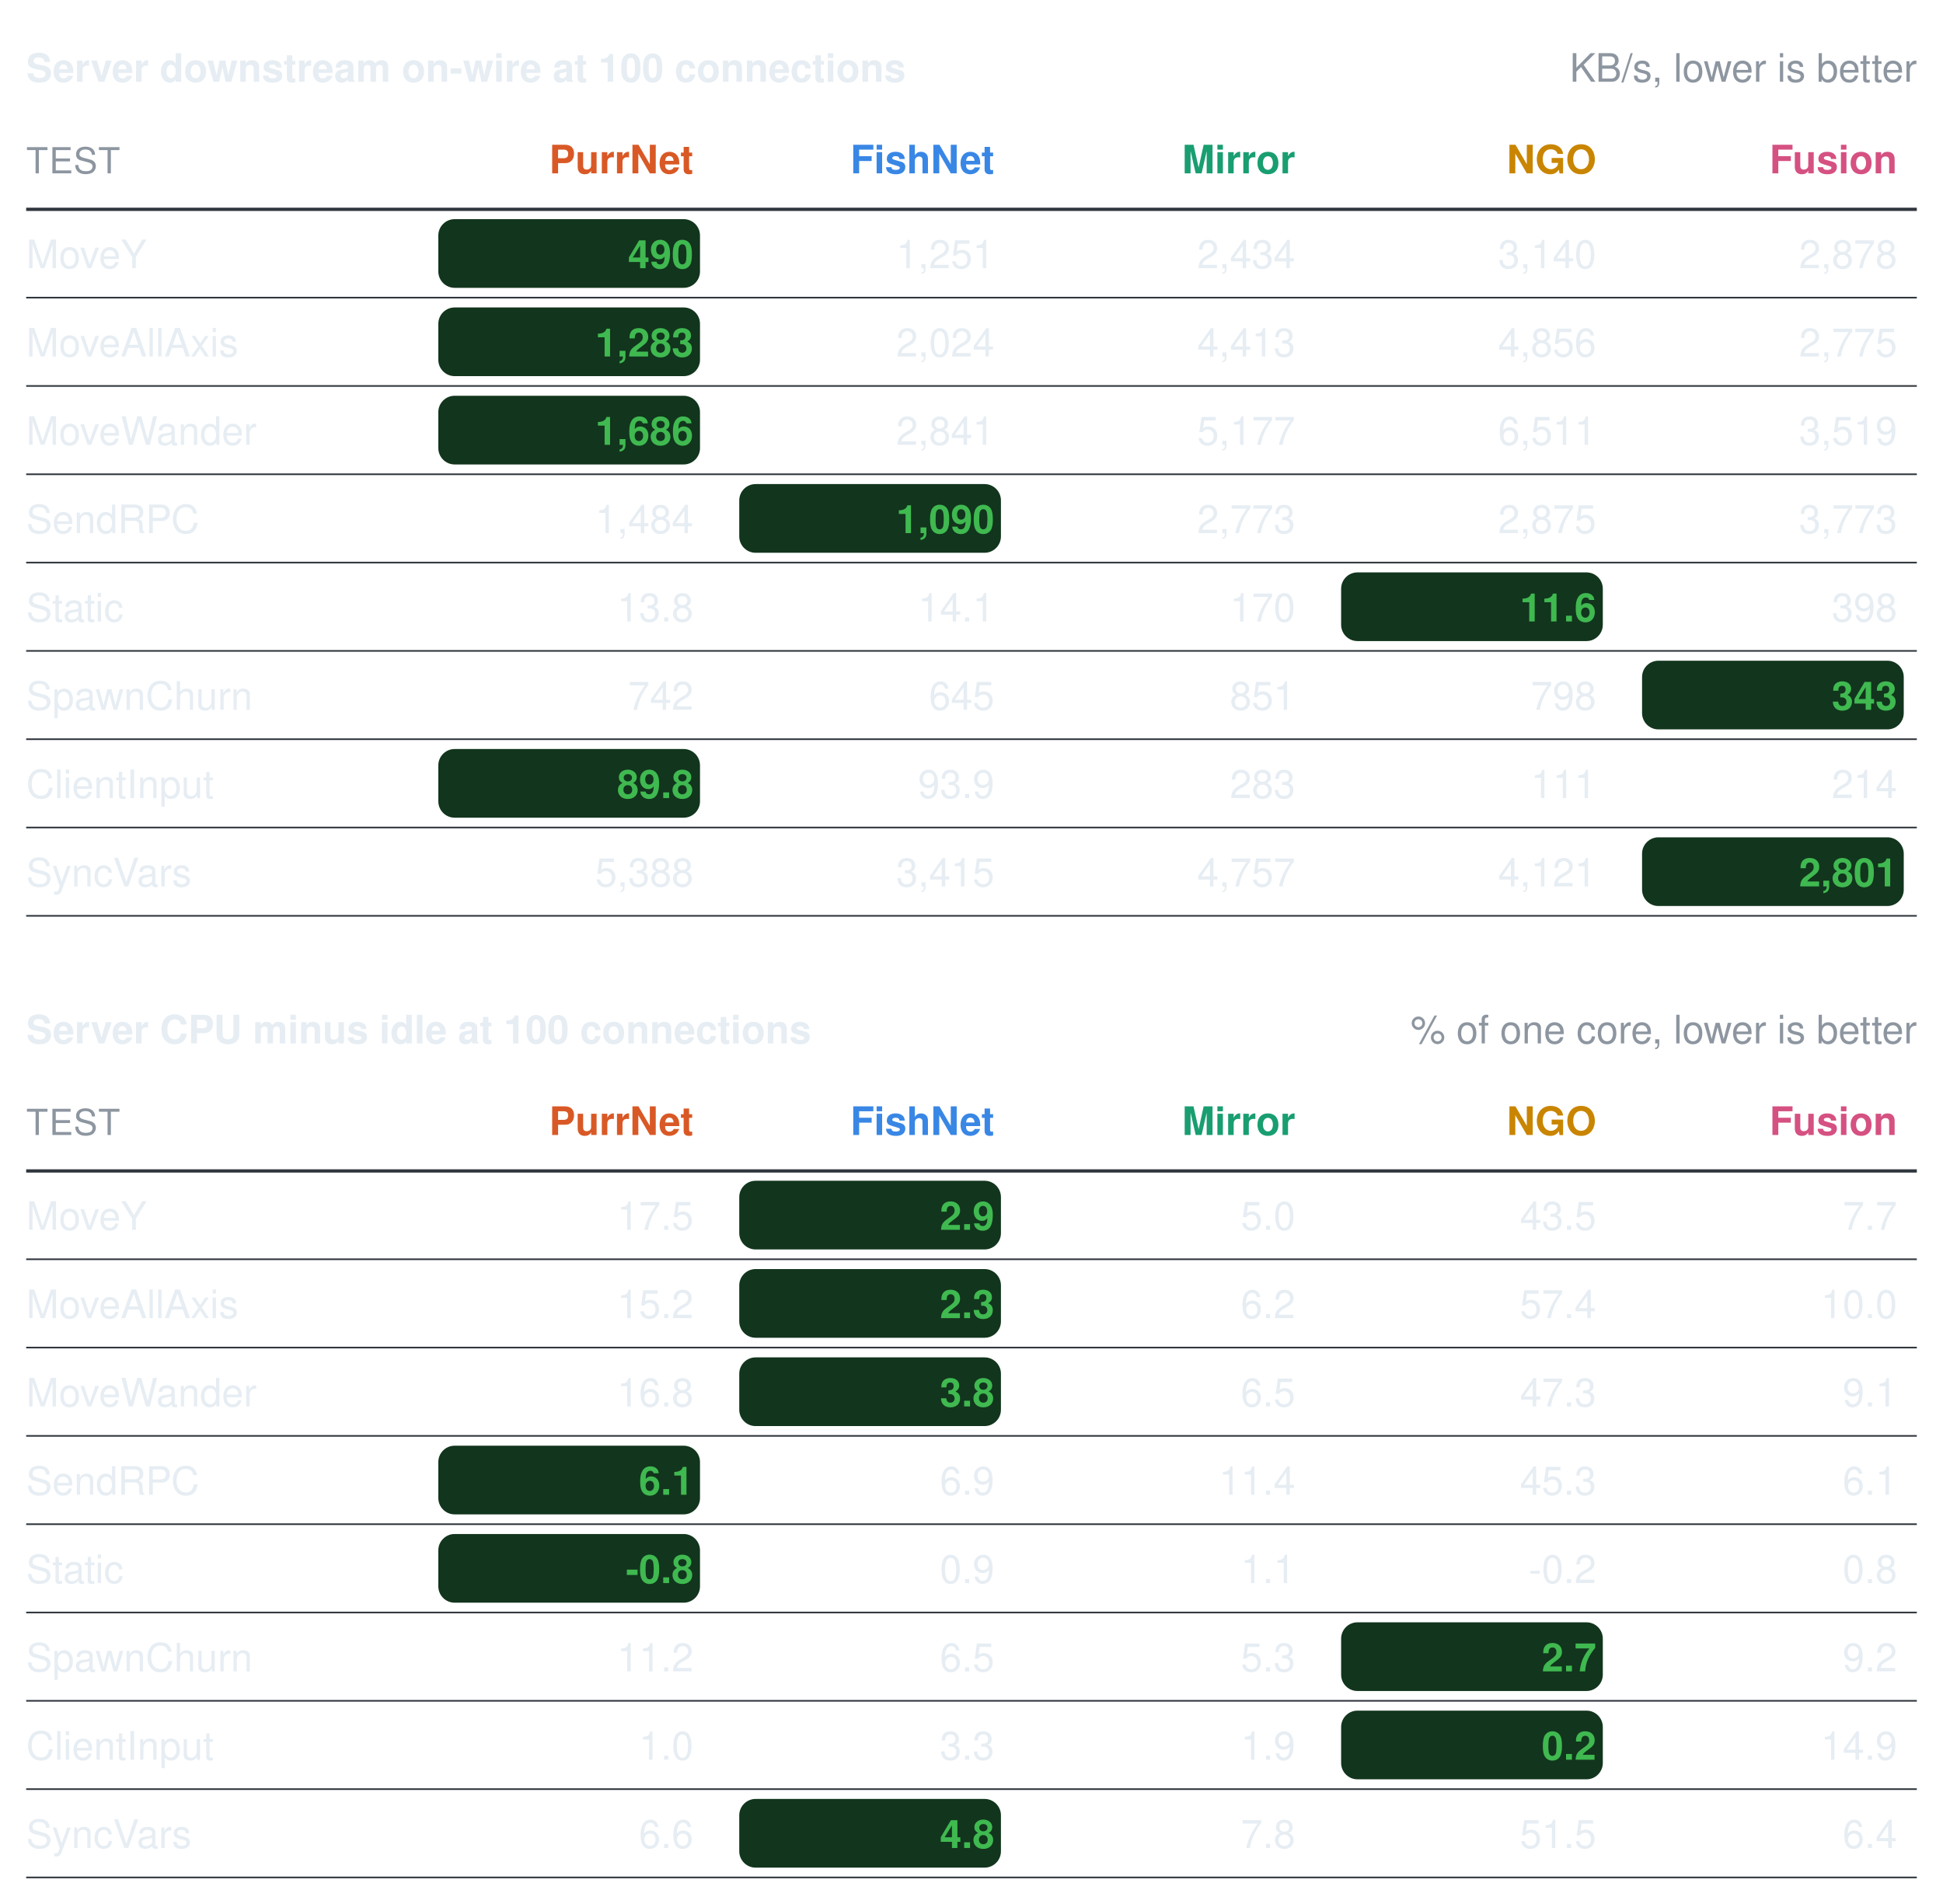
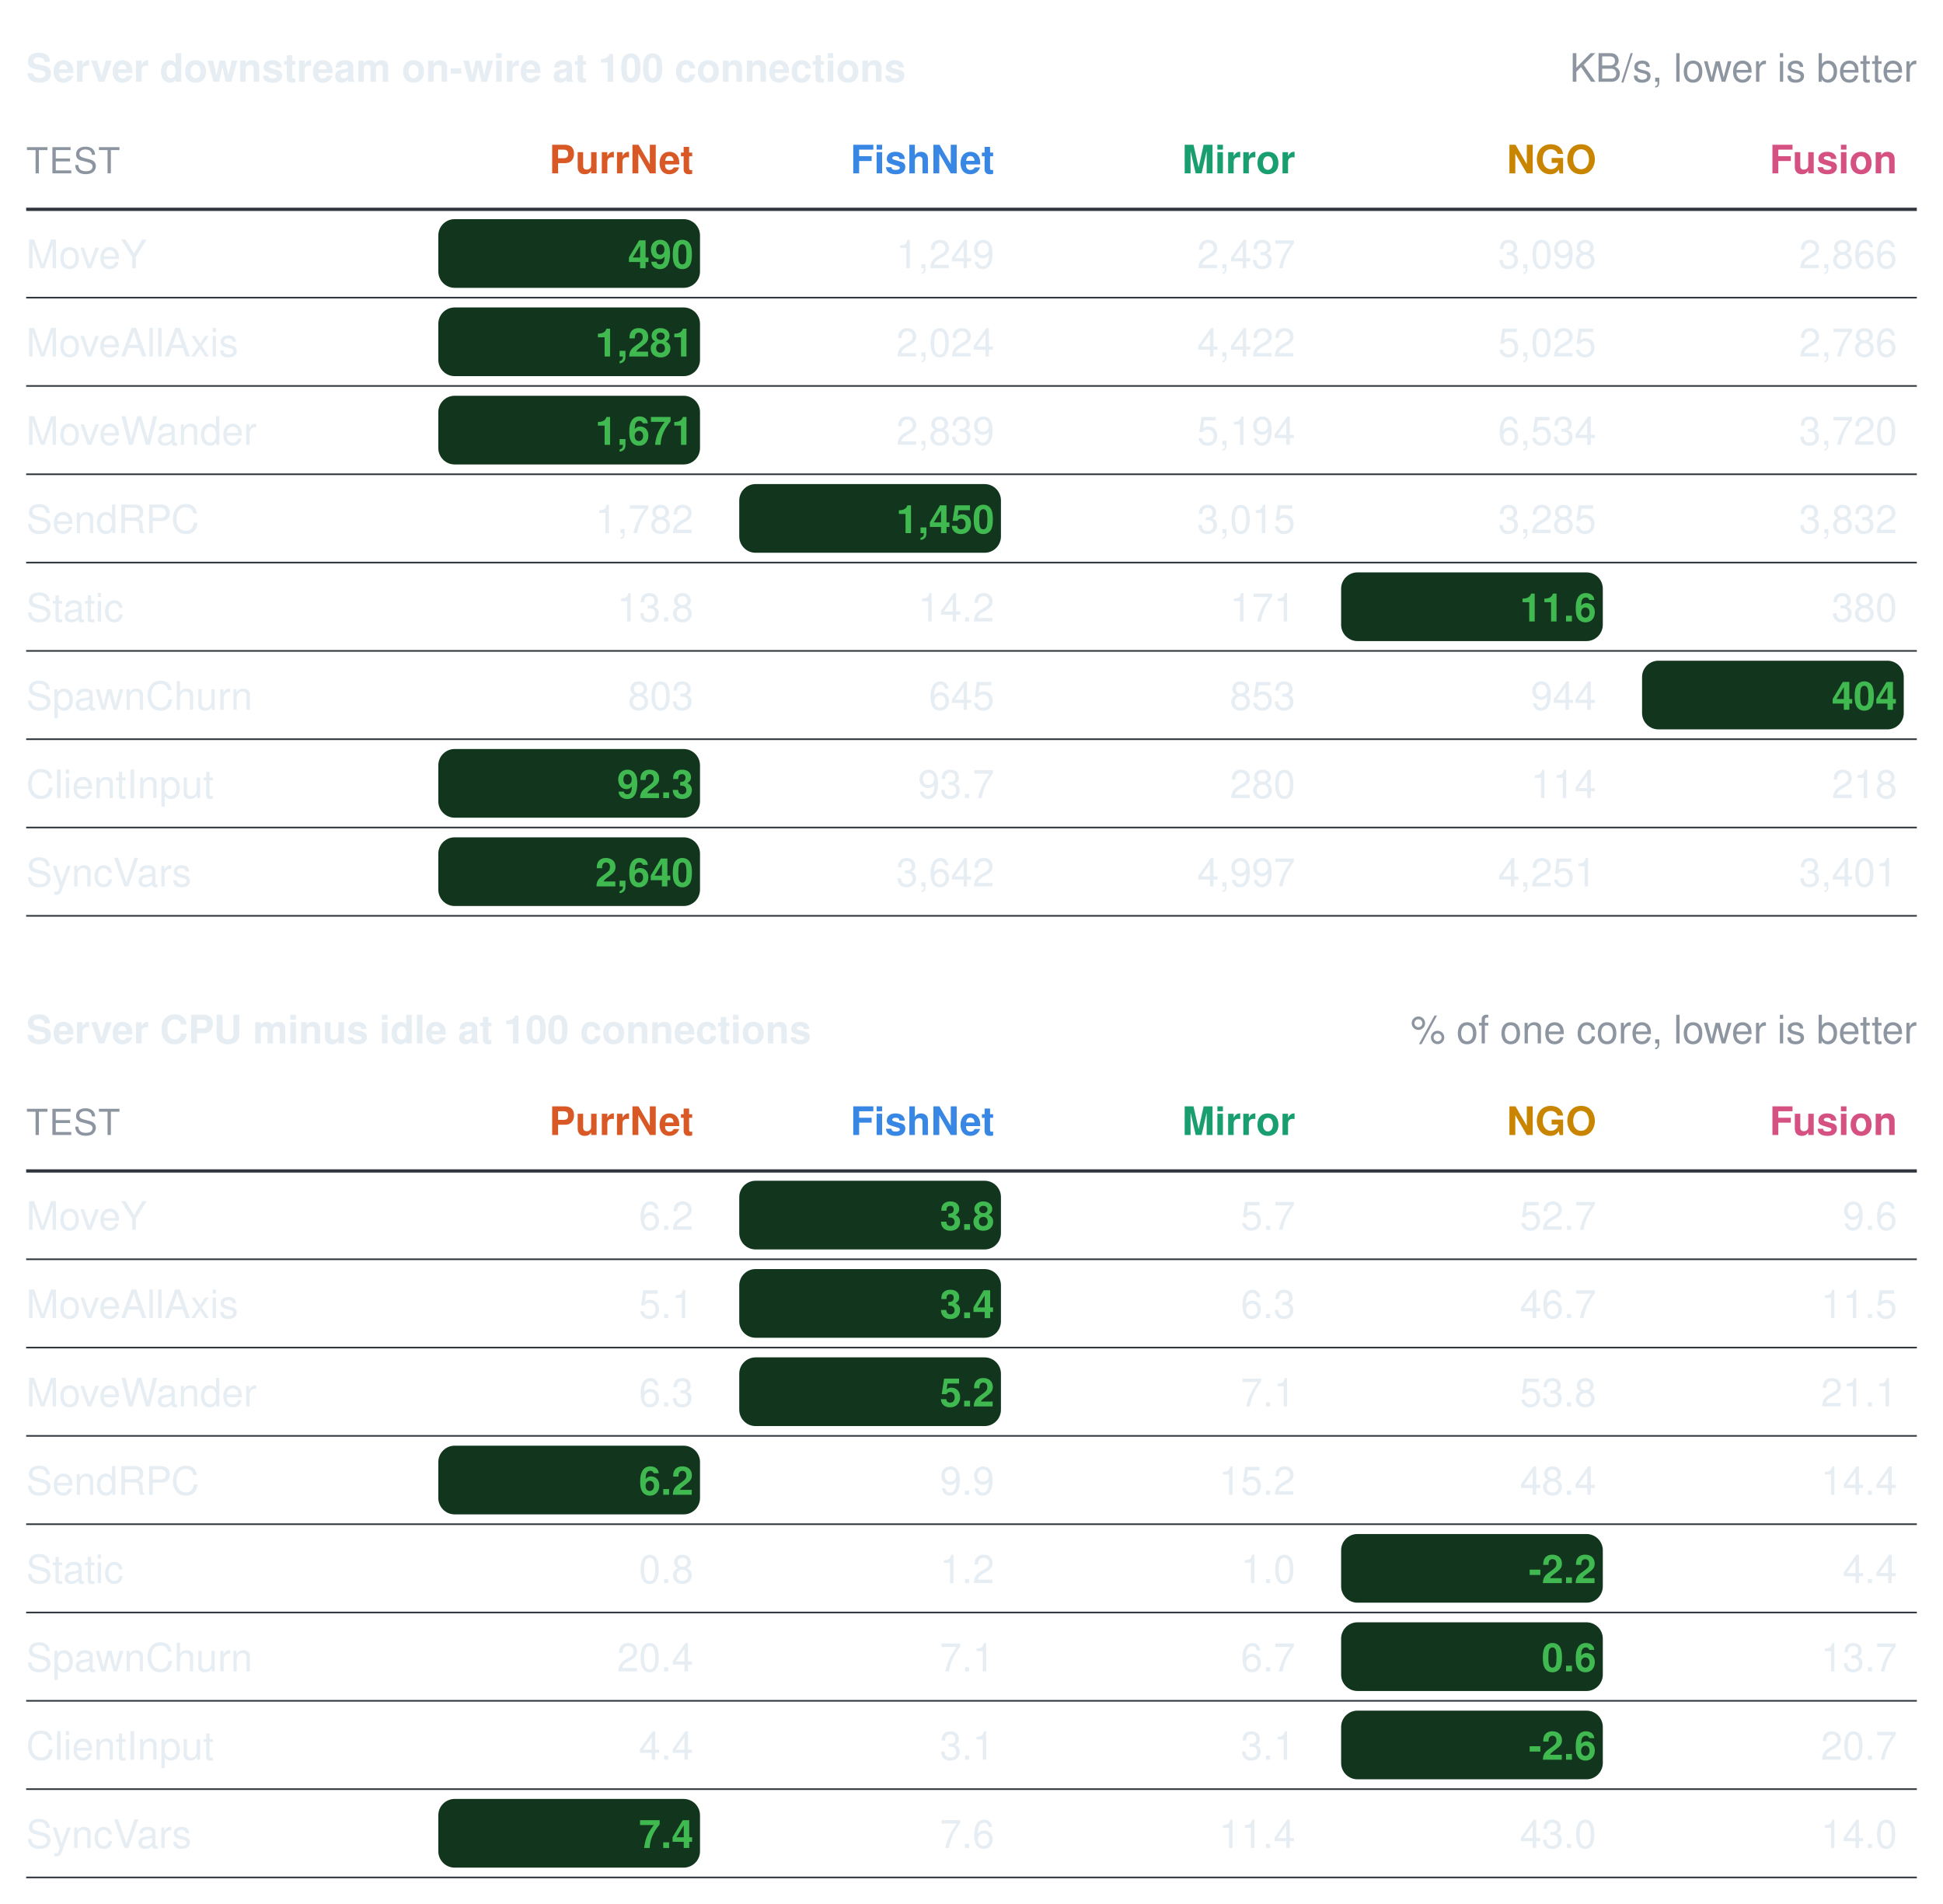
<svg xmlns="http://www.w3.org/2000/svg" width="594" height="582" viewBox="0 0 594 582" role="img" aria-label="Benchmark summary tables">
  <style>text{font-family:"-apple-system, BlinkMacSystemFont, Segoe UI, Helvetica, Arial, sans-serif;font-size:13px;font-variant-numeric:tabular-nums}</style>
  <text x="8" y="25" font-weight="600" fill="#e6edf3">Server downstream on-wire at 100 connections</text>
  <text x="586" y="25" text-anchor="end" fill="#8d96a0" font-size="12">KB/s, lower is better</text>
  <text x="8" y="53" fill="#8d96a0" font-size="11" letter-spacing="0.5">TEST</text>
  <text x="212" y="53" text-anchor="end" font-weight="600" fill="#d95926">PurrNet</text>
  <text x="304" y="53" text-anchor="end" font-weight="600" fill="#3987e5">FishNet</text>
  <text x="396" y="53" text-anchor="end" font-weight="600" fill="#199e70">Mirror</text>
  <text x="488" y="53" text-anchor="end" font-weight="600" fill="#c98500">NGO</text>
  <text x="580" y="53" text-anchor="end" font-weight="600" fill="#d55181">Fusion</text>
  <line x1="8" y1="64" x2="586" y2="64" stroke="#30363d" stroke-width="1" />
  <text x="8" y="82" fill="#e6edf3">MoveY</text>
  <rect x="134" y="67" width="80" height="21" rx="5" fill="#12351d" />
  <text x="212" y="82" text-anchor="end" fill="#3fb950" font-weight="600">490</text>
-   <text x="304" y="82" text-anchor="end" fill="#e6edf3" font-weight="400">1,251</text>
-   <text x="396" y="82" text-anchor="end" fill="#e6edf3" font-weight="400">2,434</text>
-   <text x="488" y="82" text-anchor="end" fill="#e6edf3" font-weight="400">3,140</text>
-   <text x="580" y="82" text-anchor="end" fill="#e6edf3" font-weight="400">2,878</text>
+   <text x="304" y="82" text-anchor="end" fill="#e6edf3" font-weight="400">1,249</text>
+   <text x="396" y="82" text-anchor="end" fill="#e6edf3" font-weight="400">2,437</text>
+   <text x="488" y="82" text-anchor="end" fill="#e6edf3" font-weight="400">3,098</text>
+   <text x="580" y="82" text-anchor="end" fill="#e6edf3" font-weight="400">2,866</text>
  <line x1="8" y1="91" x2="586" y2="91" stroke="#30363d" stroke-width="0.5" />
  <text x="8" y="109" fill="#e6edf3">MoveAllAxis</text>
  <rect x="134" y="94" width="80" height="21" rx="5" fill="#12351d" />
-   <text x="212" y="109" text-anchor="end" fill="#3fb950" font-weight="600">1,283</text>
+   <text x="212" y="109" text-anchor="end" fill="#3fb950" font-weight="600">1,281</text>
  <text x="304" y="109" text-anchor="end" fill="#e6edf3" font-weight="400">2,024</text>
-   <text x="396" y="109" text-anchor="end" fill="#e6edf3" font-weight="400">4,413</text>
-   <text x="488" y="109" text-anchor="end" fill="#e6edf3" font-weight="400">4,856</text>
-   <text x="580" y="109" text-anchor="end" fill="#e6edf3" font-weight="400">2,775</text>
+   <text x="396" y="109" text-anchor="end" fill="#e6edf3" font-weight="400">4,422</text>
+   <text x="488" y="109" text-anchor="end" fill="#e6edf3" font-weight="400">5,025</text>
+   <text x="580" y="109" text-anchor="end" fill="#e6edf3" font-weight="400">2,786</text>
  <line x1="8" y1="118" x2="586" y2="118" stroke="#30363d" stroke-width="0.5" />
  <text x="8" y="136" fill="#e6edf3">MoveWander</text>
  <rect x="134" y="121" width="80" height="21" rx="5" fill="#12351d" />
-   <text x="212" y="136" text-anchor="end" fill="#3fb950" font-weight="600">1,686</text>
-   <text x="304" y="136" text-anchor="end" fill="#e6edf3" font-weight="400">2,841</text>
-   <text x="396" y="136" text-anchor="end" fill="#e6edf3" font-weight="400">5,177</text>
-   <text x="488" y="136" text-anchor="end" fill="#e6edf3" font-weight="400">6,511</text>
-   <text x="580" y="136" text-anchor="end" fill="#e6edf3" font-weight="400">3,519</text>
+   <text x="212" y="136" text-anchor="end" fill="#3fb950" font-weight="600">1,671</text>
+   <text x="304" y="136" text-anchor="end" fill="#e6edf3" font-weight="400">2,839</text>
+   <text x="396" y="136" text-anchor="end" fill="#e6edf3" font-weight="400">5,194</text>
+   <text x="488" y="136" text-anchor="end" fill="#e6edf3" font-weight="400">6,534</text>
+   <text x="580" y="136" text-anchor="end" fill="#e6edf3" font-weight="400">3,720</text>
  <line x1="8" y1="145" x2="586" y2="145" stroke="#30363d" stroke-width="0.5" />
  <text x="8" y="163" fill="#e6edf3">SendRPC</text>
-   <text x="212" y="163" text-anchor="end" fill="#e6edf3" font-weight="400">1,484</text>
+   <text x="212" y="163" text-anchor="end" fill="#e6edf3" font-weight="400">1,782</text>
  <rect x="226" y="148" width="80" height="21" rx="5" fill="#12351d" />
-   <text x="304" y="163" text-anchor="end" fill="#3fb950" font-weight="600">1,090</text>
-   <text x="396" y="163" text-anchor="end" fill="#e6edf3" font-weight="400">2,773</text>
-   <text x="488" y="163" text-anchor="end" fill="#e6edf3" font-weight="400">2,875</text>
-   <text x="580" y="163" text-anchor="end" fill="#e6edf3" font-weight="400">3,773</text>
+   <text x="304" y="163" text-anchor="end" fill="#3fb950" font-weight="600">1,450</text>
+   <text x="396" y="163" text-anchor="end" fill="#e6edf3" font-weight="400">3,015</text>
+   <text x="488" y="163" text-anchor="end" fill="#e6edf3" font-weight="400">3,285</text>
+   <text x="580" y="163" text-anchor="end" fill="#e6edf3" font-weight="400">3,832</text>
  <line x1="8" y1="172" x2="586" y2="172" stroke="#30363d" stroke-width="0.5" />
  <text x="8" y="190" fill="#e6edf3">Static</text>
  <text x="212" y="190" text-anchor="end" fill="#e6edf3" font-weight="400">13.8</text>
-   <text x="304" y="190" text-anchor="end" fill="#e6edf3" font-weight="400">14.1</text>
-   <text x="396" y="190" text-anchor="end" fill="#e6edf3" font-weight="400">170</text>
+   <text x="304" y="190" text-anchor="end" fill="#e6edf3" font-weight="400">14.2</text>
+   <text x="396" y="190" text-anchor="end" fill="#e6edf3" font-weight="400">171</text>
  <rect x="410" y="175" width="80" height="21" rx="5" fill="#12351d" />
  <text x="488" y="190" text-anchor="end" fill="#3fb950" font-weight="600">11.6</text>
-   <text x="580" y="190" text-anchor="end" fill="#e6edf3" font-weight="400">398</text>
+   <text x="580" y="190" text-anchor="end" fill="#e6edf3" font-weight="400">380</text>
  <line x1="8" y1="199" x2="586" y2="199" stroke="#30363d" stroke-width="0.5" />
  <text x="8" y="217" fill="#e6edf3">SpawnChurn</text>
-   <text x="212" y="217" text-anchor="end" fill="#e6edf3" font-weight="400">742</text>
+   <text x="212" y="217" text-anchor="end" fill="#e6edf3" font-weight="400">803</text>
  <text x="304" y="217" text-anchor="end" fill="#e6edf3" font-weight="400">645</text>
-   <text x="396" y="217" text-anchor="end" fill="#e6edf3" font-weight="400">851</text>
-   <text x="488" y="217" text-anchor="end" fill="#e6edf3" font-weight="400">798</text>
+   <text x="396" y="217" text-anchor="end" fill="#e6edf3" font-weight="400">853</text>
+   <text x="488" y="217" text-anchor="end" fill="#e6edf3" font-weight="400">944</text>
  <rect x="502" y="202" width="80" height="21" rx="5" fill="#12351d" />
-   <text x="580" y="217" text-anchor="end" fill="#3fb950" font-weight="600">343</text>
+   <text x="580" y="217" text-anchor="end" fill="#3fb950" font-weight="600">404</text>
  <line x1="8" y1="226" x2="586" y2="226" stroke="#30363d" stroke-width="0.5" />
  <text x="8" y="244" fill="#e6edf3">ClientInput</text>
  <rect x="134" y="229" width="80" height="21" rx="5" fill="#12351d" />
-   <text x="212" y="244" text-anchor="end" fill="#3fb950" font-weight="600">89.8</text>
-   <text x="304" y="244" text-anchor="end" fill="#e6edf3" font-weight="400">93.9</text>
-   <text x="396" y="244" text-anchor="end" fill="#e6edf3" font-weight="400">283</text>
-   <text x="488" y="244" text-anchor="end" fill="#e6edf3" font-weight="400">111</text>
-   <text x="580" y="244" text-anchor="end" fill="#e6edf3" font-weight="400">214</text>
+   <text x="212" y="244" text-anchor="end" fill="#3fb950" font-weight="600">92.3</text>
+   <text x="304" y="244" text-anchor="end" fill="#e6edf3" font-weight="400">93.7</text>
+   <text x="396" y="244" text-anchor="end" fill="#e6edf3" font-weight="400">280</text>
+   <text x="488" y="244" text-anchor="end" fill="#e6edf3" font-weight="400">114</text>
+   <text x="580" y="244" text-anchor="end" fill="#e6edf3" font-weight="400">218</text>
  <line x1="8" y1="253" x2="586" y2="253" stroke="#30363d" stroke-width="0.5" />
  <text x="8" y="271" fill="#e6edf3">SyncVars</text>
-   <text x="212" y="271" text-anchor="end" fill="#e6edf3" font-weight="400">5,388</text>
-   <text x="304" y="271" text-anchor="end" fill="#e6edf3" font-weight="400">3,415</text>
-   <text x="396" y="271" text-anchor="end" fill="#e6edf3" font-weight="400">4,757</text>
-   <text x="488" y="271" text-anchor="end" fill="#e6edf3" font-weight="400">4,121</text>
-   <rect x="502" y="256" width="80" height="21" rx="5" fill="#12351d" />
-   <text x="580" y="271" text-anchor="end" fill="#3fb950" font-weight="600">2,801</text>
+   <rect x="134" y="256" width="80" height="21" rx="5" fill="#12351d" />
+   <text x="212" y="271" text-anchor="end" fill="#3fb950" font-weight="600">2,640</text>
+   <text x="304" y="271" text-anchor="end" fill="#e6edf3" font-weight="400">3,642</text>
+   <text x="396" y="271" text-anchor="end" fill="#e6edf3" font-weight="400">4,997</text>
+   <text x="488" y="271" text-anchor="end" fill="#e6edf3" font-weight="400">4,251</text>
+   <text x="580" y="271" text-anchor="end" fill="#e6edf3" font-weight="400">3,401</text>
  <line x1="8" y1="280" x2="586" y2="280" stroke="#30363d" stroke-width="0.5" />
  <text x="8" y="319" font-weight="600" fill="#e6edf3">Server CPU minus idle at 100 connections</text>
  <text x="586" y="319" text-anchor="end" fill="#8d96a0" font-size="12">% of one core, lower is better</text>
  <text x="8" y="347" fill="#8d96a0" font-size="11" letter-spacing="0.5">TEST</text>
  <text x="212" y="347" text-anchor="end" font-weight="600" fill="#d95926">PurrNet</text>
  <text x="304" y="347" text-anchor="end" font-weight="600" fill="#3987e5">FishNet</text>
  <text x="396" y="347" text-anchor="end" font-weight="600" fill="#199e70">Mirror</text>
  <text x="488" y="347" text-anchor="end" font-weight="600" fill="#c98500">NGO</text>
  <text x="580" y="347" text-anchor="end" font-weight="600" fill="#d55181">Fusion</text>
  <line x1="8" y1="358" x2="586" y2="358" stroke="#30363d" stroke-width="1" />
  <text x="8" y="376" fill="#e6edf3">MoveY</text>
-   <text x="212" y="376" text-anchor="end" fill="#e6edf3" font-weight="400">17.5</text>
+   <text x="212" y="376" text-anchor="end" fill="#e6edf3" font-weight="400">6.2</text>
  <rect x="226" y="361" width="80" height="21" rx="5" fill="#12351d" />
-   <text x="304" y="376" text-anchor="end" fill="#3fb950" font-weight="600">2.9</text>
-   <text x="396" y="376" text-anchor="end" fill="#e6edf3" font-weight="400">5.0</text>
-   <text x="488" y="376" text-anchor="end" fill="#e6edf3" font-weight="400">43.5</text>
-   <text x="580" y="376" text-anchor="end" fill="#e6edf3" font-weight="400">7.7</text>
+   <text x="304" y="376" text-anchor="end" fill="#3fb950" font-weight="600">3.8</text>
+   <text x="396" y="376" text-anchor="end" fill="#e6edf3" font-weight="400">5.7</text>
+   <text x="488" y="376" text-anchor="end" fill="#e6edf3" font-weight="400">52.7</text>
+   <text x="580" y="376" text-anchor="end" fill="#e6edf3" font-weight="400">9.6</text>
  <line x1="8" y1="385" x2="586" y2="385" stroke="#30363d" stroke-width="0.5" />
  <text x="8" y="403" fill="#e6edf3">MoveAllAxis</text>
-   <text x="212" y="403" text-anchor="end" fill="#e6edf3" font-weight="400">15.2</text>
+   <text x="212" y="403" text-anchor="end" fill="#e6edf3" font-weight="400">5.1</text>
  <rect x="226" y="388" width="80" height="21" rx="5" fill="#12351d" />
-   <text x="304" y="403" text-anchor="end" fill="#3fb950" font-weight="600">2.3</text>
-   <text x="396" y="403" text-anchor="end" fill="#e6edf3" font-weight="400">6.2</text>
-   <text x="488" y="403" text-anchor="end" fill="#e6edf3" font-weight="400">57.4</text>
-   <text x="580" y="403" text-anchor="end" fill="#e6edf3" font-weight="400">10.0</text>
+   <text x="304" y="403" text-anchor="end" fill="#3fb950" font-weight="600">3.4</text>
+   <text x="396" y="403" text-anchor="end" fill="#e6edf3" font-weight="400">6.3</text>
+   <text x="488" y="403" text-anchor="end" fill="#e6edf3" font-weight="400">46.7</text>
+   <text x="580" y="403" text-anchor="end" fill="#e6edf3" font-weight="400">11.5</text>
  <line x1="8" y1="412" x2="586" y2="412" stroke="#30363d" stroke-width="0.5" />
  <text x="8" y="430" fill="#e6edf3">MoveWander</text>
-   <text x="212" y="430" text-anchor="end" fill="#e6edf3" font-weight="400">16.8</text>
+   <text x="212" y="430" text-anchor="end" fill="#e6edf3" font-weight="400">6.3</text>
  <rect x="226" y="415" width="80" height="21" rx="5" fill="#12351d" />
-   <text x="304" y="430" text-anchor="end" fill="#3fb950" font-weight="600">3.8</text>
-   <text x="396" y="430" text-anchor="end" fill="#e6edf3" font-weight="400">6.5</text>
-   <text x="488" y="430" text-anchor="end" fill="#e6edf3" font-weight="400">47.3</text>
-   <text x="580" y="430" text-anchor="end" fill="#e6edf3" font-weight="400">9.1</text>
+   <text x="304" y="430" text-anchor="end" fill="#3fb950" font-weight="600">5.2</text>
+   <text x="396" y="430" text-anchor="end" fill="#e6edf3" font-weight="400">7.1</text>
+   <text x="488" y="430" text-anchor="end" fill="#e6edf3" font-weight="400">53.8</text>
+   <text x="580" y="430" text-anchor="end" fill="#e6edf3" font-weight="400">21.1</text>
  <line x1="8" y1="439" x2="586" y2="439" stroke="#30363d" stroke-width="0.5" />
  <text x="8" y="457" fill="#e6edf3">SendRPC</text>
  <rect x="134" y="442" width="80" height="21" rx="5" fill="#12351d" />
-   <text x="212" y="457" text-anchor="end" fill="#3fb950" font-weight="600">6.1</text>
-   <text x="304" y="457" text-anchor="end" fill="#e6edf3" font-weight="400">6.9</text>
-   <text x="396" y="457" text-anchor="end" fill="#e6edf3" font-weight="400">11.4</text>
-   <text x="488" y="457" text-anchor="end" fill="#e6edf3" font-weight="400">45.3</text>
-   <text x="580" y="457" text-anchor="end" fill="#e6edf3" font-weight="400">6.1</text>
+   <text x="212" y="457" text-anchor="end" fill="#3fb950" font-weight="600">6.2</text>
+   <text x="304" y="457" text-anchor="end" fill="#e6edf3" font-weight="400">9.9</text>
+   <text x="396" y="457" text-anchor="end" fill="#e6edf3" font-weight="400">15.2</text>
+   <text x="488" y="457" text-anchor="end" fill="#e6edf3" font-weight="400">48.4</text>
+   <text x="580" y="457" text-anchor="end" fill="#e6edf3" font-weight="400">14.4</text>
  <line x1="8" y1="466" x2="586" y2="466" stroke="#30363d" stroke-width="0.5" />
  <text x="8" y="484" fill="#e6edf3">Static</text>
-   <rect x="134" y="469" width="80" height="21" rx="5" fill="#12351d" />
-   <text x="212" y="484" text-anchor="end" fill="#3fb950" font-weight="600">-0.8</text>
-   <text x="304" y="484" text-anchor="end" fill="#e6edf3" font-weight="400">0.9</text>
-   <text x="396" y="484" text-anchor="end" fill="#e6edf3" font-weight="400">1.1</text>
-   <text x="488" y="484" text-anchor="end" fill="#e6edf3" font-weight="400">-0.2</text>
-   <text x="580" y="484" text-anchor="end" fill="#e6edf3" font-weight="400">0.8</text>
+   <text x="212" y="484" text-anchor="end" fill="#e6edf3" font-weight="400">0.8</text>
+   <text x="304" y="484" text-anchor="end" fill="#e6edf3" font-weight="400">1.2</text>
+   <text x="396" y="484" text-anchor="end" fill="#e6edf3" font-weight="400">1.0</text>
+   <rect x="410" y="469" width="80" height="21" rx="5" fill="#12351d" />
+   <text x="488" y="484" text-anchor="end" fill="#3fb950" font-weight="600">-2.2</text>
+   <text x="580" y="484" text-anchor="end" fill="#e6edf3" font-weight="400">4.4</text>
  <line x1="8" y1="493" x2="586" y2="493" stroke="#30363d" stroke-width="0.5" />
  <text x="8" y="511" fill="#e6edf3">SpawnChurn</text>
-   <text x="212" y="511" text-anchor="end" fill="#e6edf3" font-weight="400">11.2</text>
-   <text x="304" y="511" text-anchor="end" fill="#e6edf3" font-weight="400">6.5</text>
-   <text x="396" y="511" text-anchor="end" fill="#e6edf3" font-weight="400">5.3</text>
+   <text x="212" y="511" text-anchor="end" fill="#e6edf3" font-weight="400">20.4</text>
+   <text x="304" y="511" text-anchor="end" fill="#e6edf3" font-weight="400">7.1</text>
+   <text x="396" y="511" text-anchor="end" fill="#e6edf3" font-weight="400">6.7</text>
  <rect x="410" y="496" width="80" height="21" rx="5" fill="#12351d" />
-   <text x="488" y="511" text-anchor="end" fill="#3fb950" font-weight="600">2.7</text>
-   <text x="580" y="511" text-anchor="end" fill="#e6edf3" font-weight="400">9.2</text>
+   <text x="488" y="511" text-anchor="end" fill="#3fb950" font-weight="600">0.6</text>
+   <text x="580" y="511" text-anchor="end" fill="#e6edf3" font-weight="400">13.7</text>
  <line x1="8" y1="520" x2="586" y2="520" stroke="#30363d" stroke-width="0.5" />
  <text x="8" y="538" fill="#e6edf3">ClientInput</text>
-   <text x="212" y="538" text-anchor="end" fill="#e6edf3" font-weight="400">1.0</text>
-   <text x="304" y="538" text-anchor="end" fill="#e6edf3" font-weight="400">3.3</text>
-   <text x="396" y="538" text-anchor="end" fill="#e6edf3" font-weight="400">1.9</text>
+   <text x="212" y="538" text-anchor="end" fill="#e6edf3" font-weight="400">4.4</text>
+   <text x="304" y="538" text-anchor="end" fill="#e6edf3" font-weight="400">3.1</text>
+   <text x="396" y="538" text-anchor="end" fill="#e6edf3" font-weight="400">3.1</text>
  <rect x="410" y="523" width="80" height="21" rx="5" fill="#12351d" />
-   <text x="488" y="538" text-anchor="end" fill="#3fb950" font-weight="600">0.2</text>
-   <text x="580" y="538" text-anchor="end" fill="#e6edf3" font-weight="400">14.9</text>
+   <text x="488" y="538" text-anchor="end" fill="#3fb950" font-weight="600">-2.6</text>
+   <text x="580" y="538" text-anchor="end" fill="#e6edf3" font-weight="400">20.7</text>
  <line x1="8" y1="547" x2="586" y2="547" stroke="#30363d" stroke-width="0.5" />
  <text x="8" y="565" fill="#e6edf3">SyncVars</text>
-   <text x="212" y="565" text-anchor="end" fill="#e6edf3" font-weight="400">6.6</text>
-   <rect x="226" y="550" width="80" height="21" rx="5" fill="#12351d" />
-   <text x="304" y="565" text-anchor="end" fill="#3fb950" font-weight="600">4.8</text>
-   <text x="396" y="565" text-anchor="end" fill="#e6edf3" font-weight="400">7.8</text>
-   <text x="488" y="565" text-anchor="end" fill="#e6edf3" font-weight="400">51.5</text>
-   <text x="580" y="565" text-anchor="end" fill="#e6edf3" font-weight="400">6.4</text>
+   <rect x="134" y="550" width="80" height="21" rx="5" fill="#12351d" />
+   <text x="212" y="565" text-anchor="end" fill="#3fb950" font-weight="600">7.4</text>
+   <text x="304" y="565" text-anchor="end" fill="#e6edf3" font-weight="400">7.6</text>
+   <text x="396" y="565" text-anchor="end" fill="#e6edf3" font-weight="400">11.4</text>
+   <text x="488" y="565" text-anchor="end" fill="#e6edf3" font-weight="400">43.0</text>
+   <text x="580" y="565" text-anchor="end" fill="#e6edf3" font-weight="400">14.0</text>
  <line x1="8" y1="574" x2="586" y2="574" stroke="#30363d" stroke-width="0.5" />
</svg>
